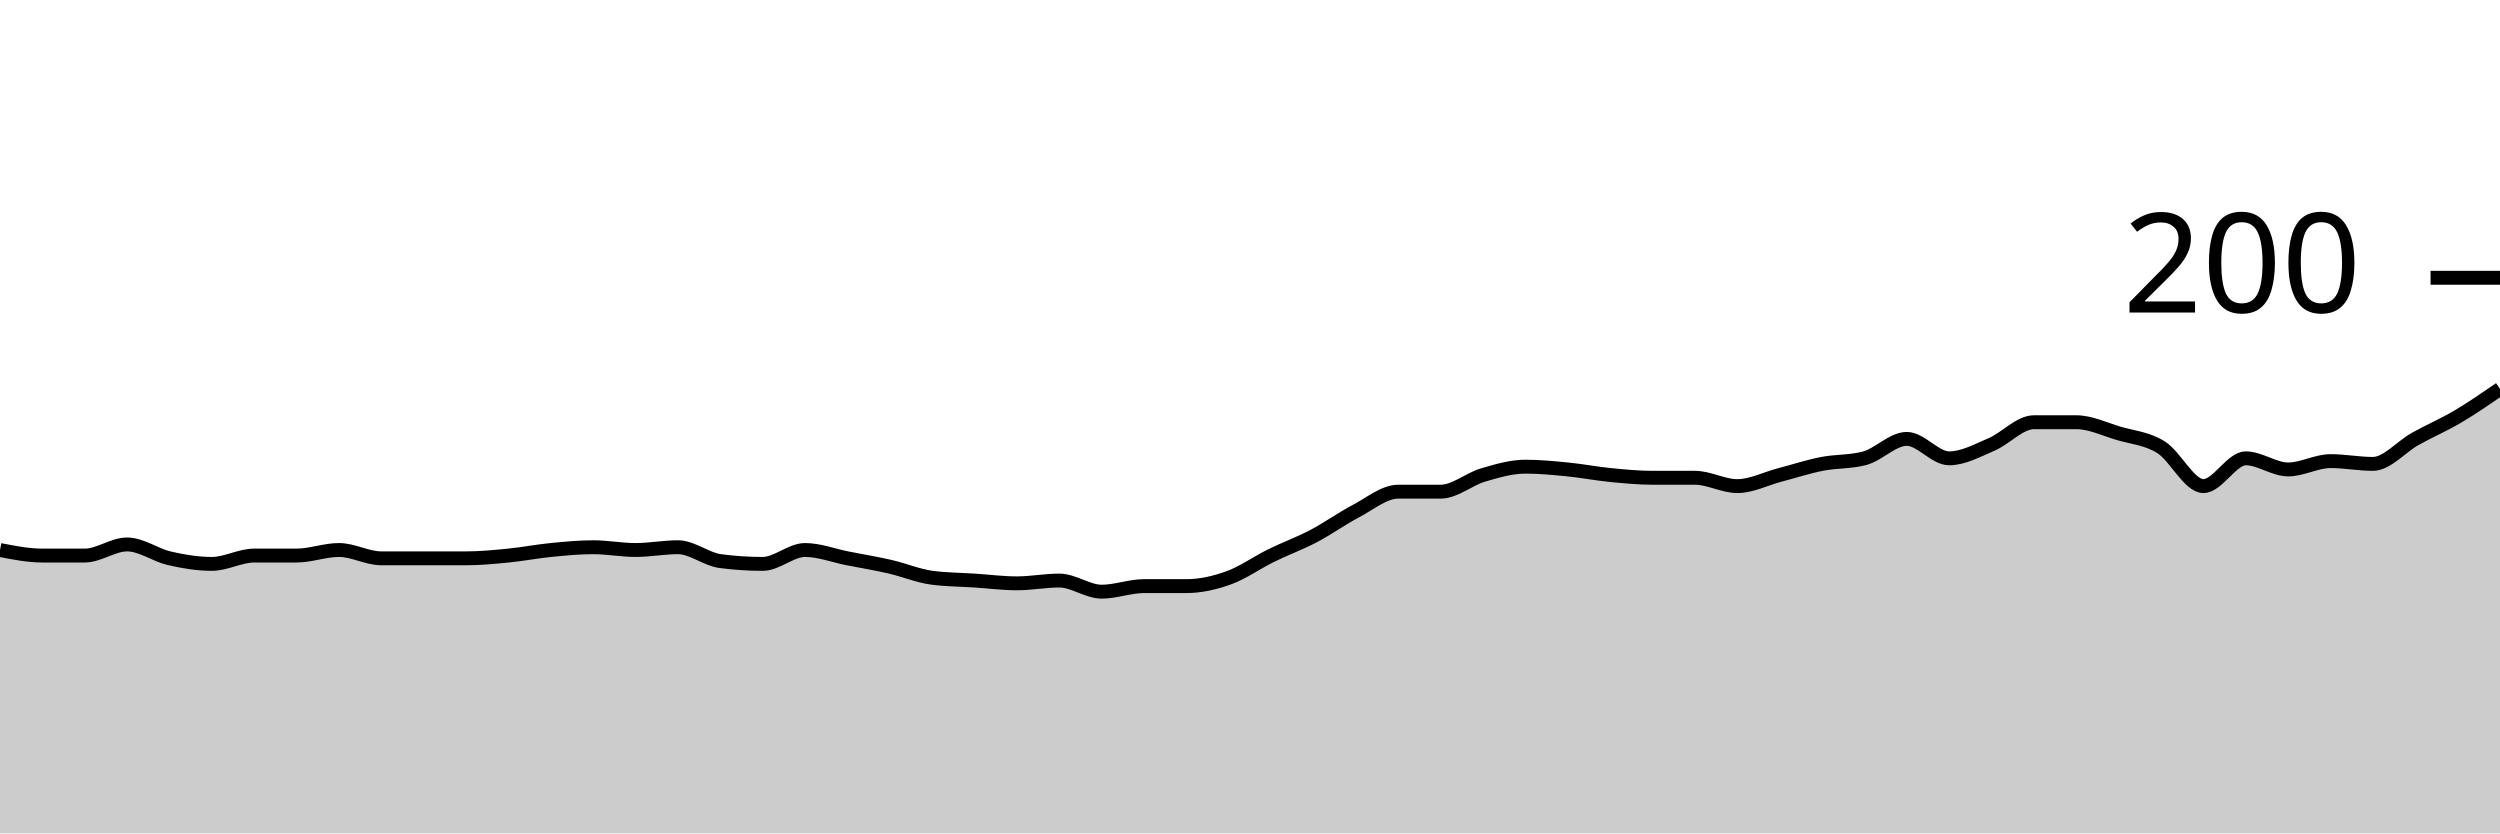
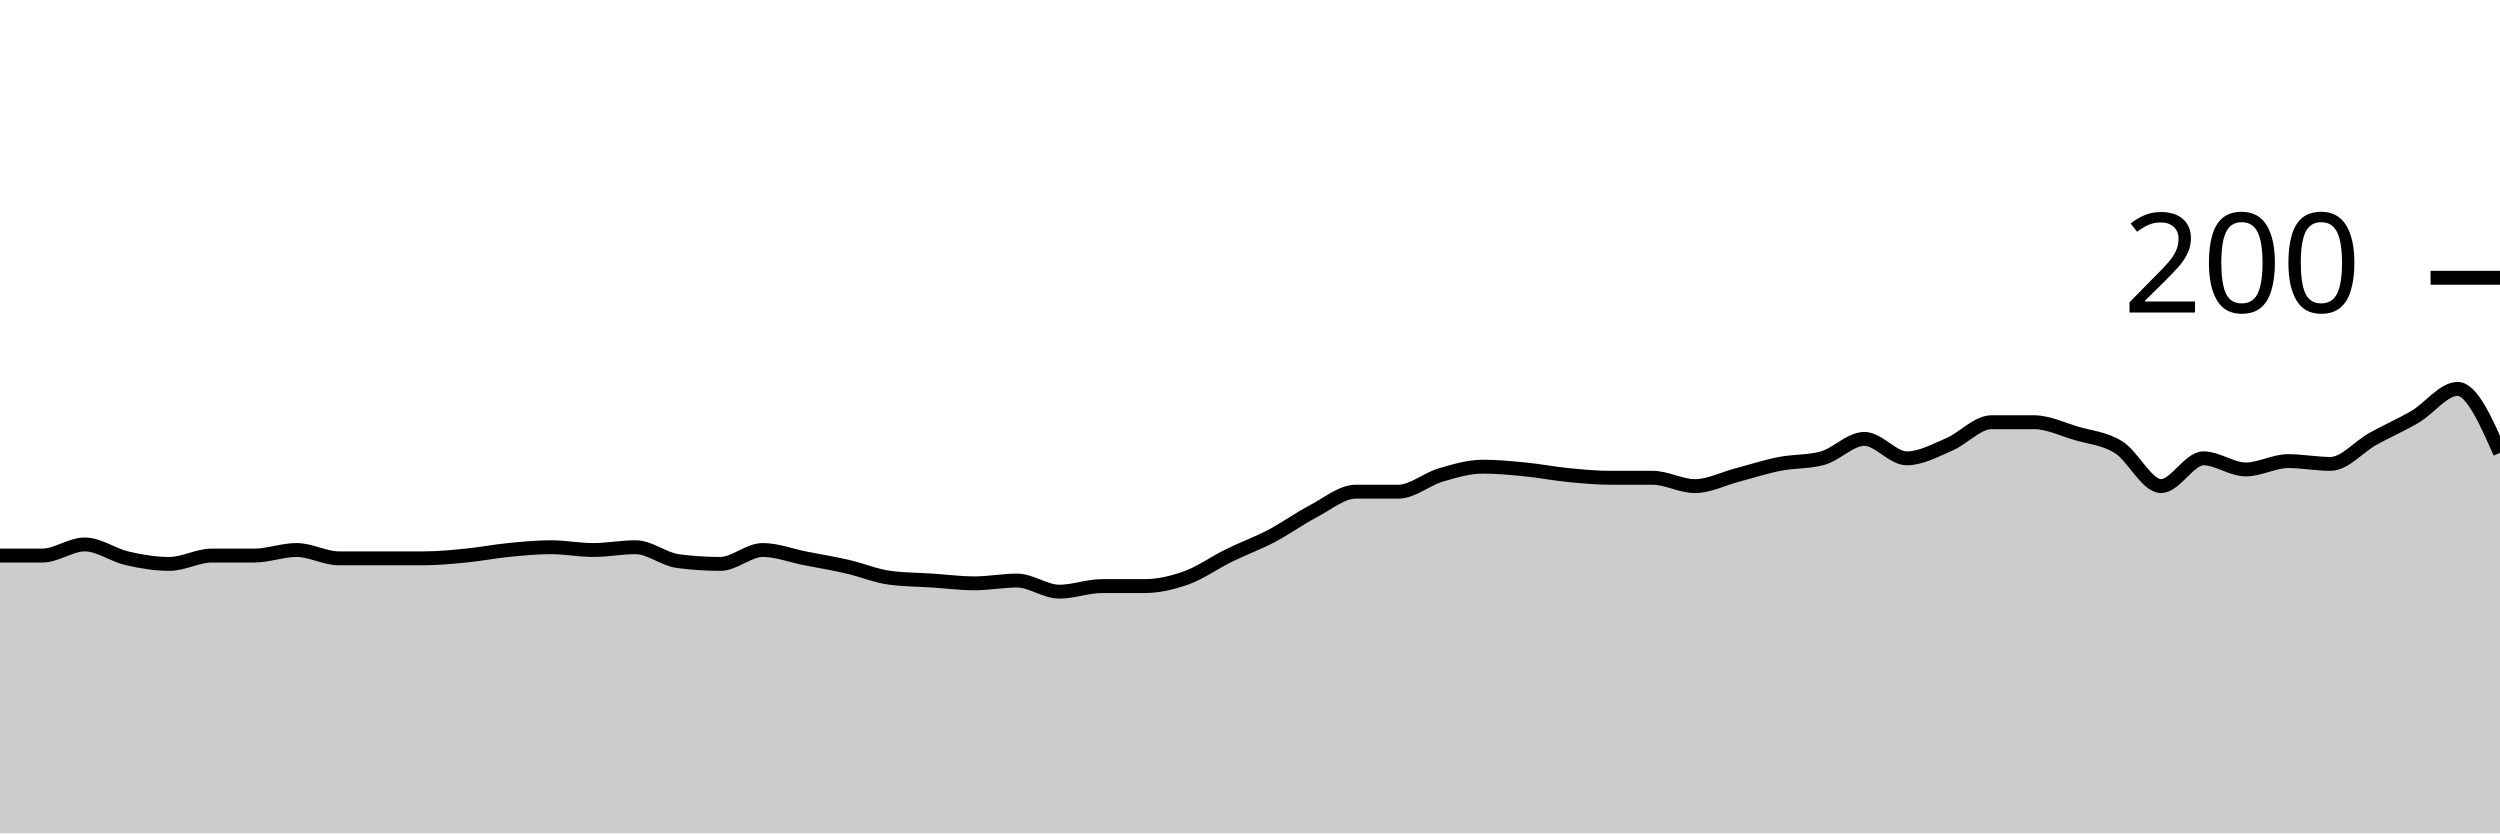
<svg xmlns="http://www.w3.org/2000/svg" viewBox="0 0 180 60">
  <g transform="translate(0,20)">
-     <path class="area" fill="rgba(0, 0, 0, 0.2)" d="M0,19.6C1.017,19.8,2.034,20,3.051,20C4.068,20,5.085,20,6.102,20C7.119,20,8.136,19.2,9.153,19.2C10.169,19.2,11.186,19.967,12.203,20.2C13.22,20.433,14.237,20.6,15.254,20.6C16.271,20.6,17.288,20,18.305,20C19.322,20,20.339,20,21.356,20C22.373,20,23.39,19.6,24.407,19.6C25.424,19.6,26.441,20.2,27.458,20.2C28.475,20.2,29.492,20.2,30.508,20.2C31.525,20.2,32.542,20.2,33.559,20.2C34.576,20.2,35.593,20.1,36.61,20C37.627,19.9,38.644,19.7,39.661,19.6C40.678,19.5,41.695,19.4,42.712,19.4C43.729,19.4,44.746,19.6,45.763,19.6C46.78,19.6,47.797,19.4,48.814,19.4C49.831,19.4,50.847,20.267,51.864,20.4C52.881,20.533,53.898,20.6,54.915,20.6C55.932,20.6,56.949,19.6,57.966,19.6C58.983,19.6,60,20,61.017,20.2C62.034,20.4,63.051,20.567,64.068,20.8C65.085,21.033,66.102,21.467,67.119,21.6C68.136,21.733,69.153,21.733,70.169,21.8C71.186,21.867,72.203,22,73.22,22C74.237,22,75.254,21.8,76.271,21.8C77.288,21.8,78.305,22.6,79.322,22.6C80.339,22.6,81.356,22.2,82.373,22.2C83.39,22.2,84.407,22.2,85.424,22.2C86.441,22.2,87.458,21.967,88.475,21.6C89.492,21.233,90.508,20.5,91.525,20C92.542,19.5,93.559,19.133,94.576,18.6C95.593,18.067,96.61,17.333,97.627,16.8C98.644,16.267,99.661,15.4,100.678,15.4C101.695,15.4,102.712,15.4,103.729,15.4C104.746,15.4,105.763,14.5,106.78,14.2C107.797,13.9,108.814,13.6,109.831,13.6C110.847,13.6,111.864,13.7,112.881,13.8C113.898,13.9,114.915,14.1,115.932,14.2C116.949,14.3,117.966,14.4,118.983,14.4C120,14.4,121.017,14.4,122.034,14.4C123.051,14.4,124.068,15,125.085,15C126.102,15,127.119,14.467,128.136,14.2C129.153,13.933,130.169,13.6,131.186,13.4C132.203,13.2,133.22,13.267,134.237,13C135.254,12.733,136.271,11.6,137.288,11.6C138.305,11.6,139.322,13,140.339,13C141.356,13,142.373,12.433,143.39,12C144.407,11.567,145.424,10.4,146.441,10.4C147.458,10.4,148.475,10.4,149.492,10.4C150.508,10.4,151.525,10.9,152.542,11.2C153.559,11.5,154.576,11.567,155.593,12.2C156.61,12.833,157.627,15,158.644,15C159.661,15,160.678,13,161.695,13C162.712,13,163.729,13.8,164.746,13.8C165.763,13.8,166.78,13.2,167.797,13.2C168.814,13.2,169.831,13.4,170.847,13.4C171.864,13.4,172.881,12.167,173.898,11.6C174.915,11.033,175.932,10.6,176.949,10C177.966,9.4,178.983,8.7,180,8L180,40C178.983,40,177.966,40,176.949,40C175.932,40,174.915,40,173.898,40C172.881,40,171.864,40,170.847,40C169.831,40,168.814,40,167.797,40C166.78,40,165.763,40,164.746,40C163.729,40,162.712,40,161.695,40C160.678,40,159.661,40,158.644,40C157.627,40,156.61,40,155.593,40C154.576,40,153.559,40,152.542,40C151.525,40,150.508,40,149.492,40C148.475,40,147.458,40,146.441,40C145.424,40,144.407,40,143.39,40C142.373,40,141.356,40,140.339,40C139.322,40,138.305,40,137.288,40C136.271,40,135.254,40,134.237,40C133.22,40,132.203,40,131.186,40C130.169,40,129.153,40,128.136,40C127.119,40,126.102,40,125.085,40C124.068,40,123.051,40,122.034,40C121.017,40,120,40,118.983,40C117.966,40,116.949,40,115.932,40C114.915,40,113.898,40,112.881,40C111.864,40,110.847,40,109.831,40C108.814,40,107.797,40,106.78,40C105.763,40,104.746,40,103.729,40C102.712,40,101.695,40,100.678,40C99.661,40,98.644,40,97.627,40C96.61,40,95.593,40,94.576,40C93.559,40,92.542,40,91.525,40C90.508,40,89.492,40,88.475,40C87.458,40,86.441,40,85.424,40C84.407,40,83.39,40,82.373,40C81.356,40,80.339,40,79.322,40C78.305,40,77.288,40,76.271,40C75.254,40,74.237,40,73.22,40C72.203,40,71.186,40,70.169,40C69.153,40,68.136,40,67.119,40C66.102,40,65.085,40,64.068,40C63.051,40,62.034,40,61.017,40C60,40,58.983,40,57.966,40C56.949,40,55.932,40,54.915,40C53.898,40,52.881,40,51.864,40C50.847,40,49.831,40,48.814,40C47.797,40,46.78,40,45.763,40C44.746,40,43.729,40,42.712,40C41.695,40,40.678,40,39.661,40C38.644,40,37.627,40,36.61,40C35.593,40,34.576,40,33.559,40C32.542,40,31.525,40,30.508,40C29.492,40,28.475,40,27.458,40C26.441,40,25.424,40,24.407,40C23.39,40,22.373,40,21.356,40C20.339,40,19.322,40,18.305,40C17.288,40,16.271,40,15.254,40C14.237,40,13.22,40,12.203,40C11.186,40,10.169,40,9.153,40C8.136,40,7.119,40,6.102,40C5.085,40,4.068,40,3.051,40C2.034,40,1.017,40,0,40Z" />
-     <path class="line" stroke="black" fill="none" d="M0,19.6C1.017,19.8,2.034,20,3.051,20C4.068,20,5.085,20,6.102,20C7.119,20,8.136,19.2,9.153,19.2C10.169,19.2,11.186,19.967,12.203,20.2C13.22,20.433,14.237,20.6,15.254,20.6C16.271,20.6,17.288,20,18.305,20C19.322,20,20.339,20,21.356,20C22.373,20,23.39,19.6,24.407,19.6C25.424,19.6,26.441,20.2,27.458,20.2C28.475,20.2,29.492,20.2,30.508,20.2C31.525,20.2,32.542,20.2,33.559,20.2C34.576,20.2,35.593,20.1,36.61,20C37.627,19.9,38.644,19.7,39.661,19.6C40.678,19.5,41.695,19.4,42.712,19.4C43.729,19.4,44.746,19.6,45.763,19.6C46.78,19.6,47.797,19.4,48.814,19.4C49.831,19.4,50.847,20.267,51.864,20.4C52.881,20.533,53.898,20.6,54.915,20.6C55.932,20.6,56.949,19.6,57.966,19.6C58.983,19.6,60,20,61.017,20.2C62.034,20.4,63.051,20.567,64.068,20.8C65.085,21.033,66.102,21.467,67.119,21.6C68.136,21.733,69.153,21.733,70.169,21.8C71.186,21.867,72.203,22,73.22,22C74.237,22,75.254,21.8,76.271,21.8C77.288,21.8,78.305,22.6,79.322,22.6C80.339,22.6,81.356,22.2,82.373,22.2C83.39,22.2,84.407,22.2,85.424,22.2C86.441,22.2,87.458,21.967,88.475,21.6C89.492,21.233,90.508,20.5,91.525,20C92.542,19.5,93.559,19.133,94.576,18.6C95.593,18.067,96.61,17.333,97.627,16.8C98.644,16.267,99.661,15.4,100.678,15.4C101.695,15.4,102.712,15.4,103.729,15.4C104.746,15.4,105.763,14.5,106.78,14.2C107.797,13.9,108.814,13.6,109.831,13.6C110.847,13.6,111.864,13.7,112.881,13.8C113.898,13.9,114.915,14.1,115.932,14.2C116.949,14.3,117.966,14.4,118.983,14.4C120,14.4,121.017,14.4,122.034,14.4C123.051,14.4,124.068,15,125.085,15C126.102,15,127.119,14.467,128.136,14.2C129.153,13.933,130.169,13.6,131.186,13.4C132.203,13.2,133.22,13.267,134.237,13C135.254,12.733,136.271,11.6,137.288,11.6C138.305,11.6,139.322,13,140.339,13C141.356,13,142.373,12.433,143.39,12C144.407,11.567,145.424,10.4,146.441,10.4C147.458,10.4,148.475,10.4,149.492,10.4C150.508,10.4,151.525,10.9,152.542,11.2C153.559,11.5,154.576,11.567,155.593,12.2C156.61,12.833,157.627,15,158.644,15C159.661,15,160.678,13,161.695,13C162.712,13,163.729,13.8,164.746,13.8C165.763,13.8,166.78,13.2,167.797,13.2C168.814,13.2,169.831,13.4,170.847,13.4C171.864,13.4,172.881,12.167,173.898,11.6C174.915,11.033,175.932,10.6,176.949,10C177.966,9.4,178.983,8.7,180,8" />
+     <path class="area" fill="rgba(0, 0, 0, 0.2)" d="M0,20C1.017,20,2.034,20,3.051,20C4.068,20,5.085,19.2,6.102,19.2C7.119,19.2,8.136,19.967,9.153,20.2C10.169,20.433,11.186,20.6,12.203,20.6C13.22,20.6,14.237,20,15.254,20C16.271,20,17.288,20,18.305,20C19.322,20,20.339,19.6,21.356,19.6C22.373,19.6,23.39,20.2,24.407,20.2C25.424,20.2,26.441,20.2,27.458,20.2C28.475,20.2,29.492,20.2,30.508,20.2C31.525,20.2,32.542,20.1,33.559,20C34.576,19.9,35.593,19.7,36.61,19.6C37.627,19.5,38.644,19.4,39.661,19.4C40.678,19.4,41.695,19.6,42.712,19.6C43.729,19.6,44.746,19.4,45.763,19.4C46.78,19.4,47.797,20.267,48.814,20.4C49.831,20.533,50.847,20.6,51.864,20.6C52.881,20.6,53.898,19.6,54.915,19.6C55.932,19.6,56.949,20,57.966,20.2C58.983,20.4,60,20.567,61.017,20.8C62.034,21.033,63.051,21.467,64.068,21.6C65.085,21.733,66.102,21.733,67.119,21.8C68.136,21.867,69.153,22,70.169,22C71.186,22,72.203,21.8,73.22,21.8C74.237,21.8,75.254,22.6,76.271,22.6C77.288,22.6,78.305,22.2,79.322,22.2C80.339,22.2,81.356,22.2,82.373,22.2C83.39,22.2,84.407,21.967,85.424,21.6C86.441,21.233,87.458,20.5,88.475,20C89.492,19.5,90.508,19.133,91.525,18.6C92.542,18.067,93.559,17.333,94.576,16.8C95.593,16.267,96.61,15.4,97.627,15.4C98.644,15.4,99.661,15.4,100.678,15.4C101.695,15.4,102.712,14.5,103.729,14.2C104.746,13.9,105.763,13.6,106.78,13.6C107.797,13.6,108.814,13.7,109.831,13.8C110.847,13.9,111.864,14.1,112.881,14.2C113.898,14.3,114.915,14.4,115.932,14.4C116.949,14.4,117.966,14.4,118.983,14.4C120,14.4,121.017,15,122.034,15C123.051,15,124.068,14.467,125.085,14.2C126.102,13.933,127.119,13.6,128.136,13.4C129.153,13.2,130.169,13.267,131.186,13C132.203,12.733,133.22,11.6,134.237,11.6C135.254,11.6,136.271,13,137.288,13C138.305,13,139.322,12.433,140.339,12C141.356,11.567,142.373,10.4,143.39,10.4C144.407,10.4,145.424,10.4,146.441,10.4C147.458,10.4,148.475,10.9,149.492,11.2C150.508,11.5,151.525,11.567,152.542,12.2C153.559,12.833,154.576,15,155.593,15C156.61,15,157.627,13,158.644,13C159.661,13,160.678,13.8,161.695,13.8C162.712,13.8,163.729,13.2,164.746,13.2C165.763,13.2,166.78,13.4,167.797,13.4C168.814,13.4,169.831,12.167,170.847,11.6C171.864,11.033,172.881,10.6,173.898,10C174.915,9.4,175.932,8,176.949,8C177.966,8,178.983,10.3,180,12.6L180,40C178.983,40,177.966,40,176.949,40C175.932,40,174.915,40,173.898,40C172.881,40,171.864,40,170.847,40C169.831,40,168.814,40,167.797,40C166.78,40,165.763,40,164.746,40C163.729,40,162.712,40,161.695,40C160.678,40,159.661,40,158.644,40C157.627,40,156.61,40,155.593,40C154.576,40,153.559,40,152.542,40C151.525,40,150.508,40,149.492,40C148.475,40,147.458,40,146.441,40C145.424,40,144.407,40,143.39,40C142.373,40,141.356,40,140.339,40C139.322,40,138.305,40,137.288,40C136.271,40,135.254,40,134.237,40C133.22,40,132.203,40,131.186,40C130.169,40,129.153,40,128.136,40C127.119,40,126.102,40,125.085,40C124.068,40,123.051,40,122.034,40C121.017,40,120,40,118.983,40C117.966,40,116.949,40,115.932,40C114.915,40,113.898,40,112.881,40C111.864,40,110.847,40,109.831,40C108.814,40,107.797,40,106.78,40C105.763,40,104.746,40,103.729,40C102.712,40,101.695,40,100.678,40C99.661,40,98.644,40,97.627,40C96.61,40,95.593,40,94.576,40C93.559,40,92.542,40,91.525,40C90.508,40,89.492,40,88.475,40C87.458,40,86.441,40,85.424,40C84.407,40,83.39,40,82.373,40C81.356,40,80.339,40,79.322,40C78.305,40,77.288,40,76.271,40C75.254,40,74.237,40,73.22,40C72.203,40,71.186,40,70.169,40C69.153,40,68.136,40,67.119,40C66.102,40,65.085,40,64.068,40C63.051,40,62.034,40,61.017,40C60,40,58.983,40,57.966,40C56.949,40,55.932,40,54.915,40C53.898,40,52.881,40,51.864,40C50.847,40,49.831,40,48.814,40C47.797,40,46.78,40,45.763,40C44.746,40,43.729,40,42.712,40C41.695,40,40.678,40,39.661,40C38.644,40,37.627,40,36.61,40C35.593,40,34.576,40,33.559,40C32.542,40,31.525,40,30.508,40C29.492,40,28.475,40,27.458,40C26.441,40,25.424,40,24.407,40C23.39,40,22.373,40,21.356,40C20.339,40,19.322,40,18.305,40C17.288,40,16.271,40,15.254,40C14.237,40,13.22,40,12.203,40C11.186,40,10.169,40,9.153,40C8.136,40,7.119,40,6.102,40C5.085,40,4.068,40,3.051,40C2.034,40,1.017,40,0,40Z" />
+     <path class="line" stroke="black" fill="none" d="M0,20C1.017,20,2.034,20,3.051,20C4.068,20,5.085,19.2,6.102,19.2C7.119,19.2,8.136,19.967,9.153,20.2C10.169,20.433,11.186,20.6,12.203,20.6C13.22,20.6,14.237,20,15.254,20C16.271,20,17.288,20,18.305,20C19.322,20,20.339,19.6,21.356,19.6C22.373,19.6,23.39,20.2,24.407,20.2C25.424,20.2,26.441,20.2,27.458,20.2C28.475,20.2,29.492,20.2,30.508,20.2C31.525,20.2,32.542,20.1,33.559,20C34.576,19.9,35.593,19.7,36.61,19.6C37.627,19.5,38.644,19.4,39.661,19.4C40.678,19.4,41.695,19.6,42.712,19.6C43.729,19.6,44.746,19.4,45.763,19.4C46.78,19.4,47.797,20.267,48.814,20.4C49.831,20.533,50.847,20.6,51.864,20.6C52.881,20.6,53.898,19.6,54.915,19.6C55.932,19.6,56.949,20,57.966,20.2C58.983,20.4,60,20.567,61.017,20.8C62.034,21.033,63.051,21.467,64.068,21.6C65.085,21.733,66.102,21.733,67.119,21.8C68.136,21.867,69.153,22,70.169,22C71.186,22,72.203,21.8,73.22,21.8C74.237,21.8,75.254,22.6,76.271,22.6C77.288,22.6,78.305,22.2,79.322,22.2C80.339,22.2,81.356,22.2,82.373,22.2C83.39,22.2,84.407,21.967,85.424,21.6C86.441,21.233,87.458,20.5,88.475,20C89.492,19.5,90.508,19.133,91.525,18.6C92.542,18.067,93.559,17.333,94.576,16.8C95.593,16.267,96.61,15.4,97.627,15.4C98.644,15.4,99.661,15.4,100.678,15.4C101.695,15.4,102.712,14.5,103.729,14.2C104.746,13.9,105.763,13.6,106.78,13.6C107.797,13.6,108.814,13.7,109.831,13.8C110.847,13.9,111.864,14.1,112.881,14.2C113.898,14.3,114.915,14.4,115.932,14.4C116.949,14.4,117.966,14.4,118.983,14.4C120,14.4,121.017,15,122.034,15C123.051,15,124.068,14.467,125.085,14.2C126.102,13.933,127.119,13.6,128.136,13.4C129.153,13.2,130.169,13.267,131.186,13C132.203,12.733,133.22,11.6,134.237,11.6C135.254,11.6,136.271,13,137.288,13C138.305,13,139.322,12.433,140.339,12C141.356,11.567,142.373,10.4,143.39,10.4C144.407,10.4,145.424,10.4,146.441,10.4C147.458,10.4,148.475,10.9,149.492,11.2C150.508,11.5,151.525,11.567,152.542,12.2C153.559,12.833,154.576,15,155.593,15C156.61,15,157.627,13,158.644,13C159.661,13,160.678,13.8,161.695,13.8C162.712,13.8,163.729,13.2,164.746,13.2C165.763,13.2,166.78,13.4,167.797,13.4C168.814,13.4,169.831,12.167,170.847,11.6C171.864,11.033,172.881,10.6,173.898,10C174.915,9.4,175.932,8,176.949,8C177.966,8,178.983,10.3,180,12.6" />
    <path class="axis-ceiling" stroke-width="1" stroke="black" fill="none" d="M175,0L180,0" />
    <text class="axis-ceiling-label" font-family="sans-serif" text-anchor="end" font-size="10px" x="170" y="2.5">200</text>
  </g>
</svg>
